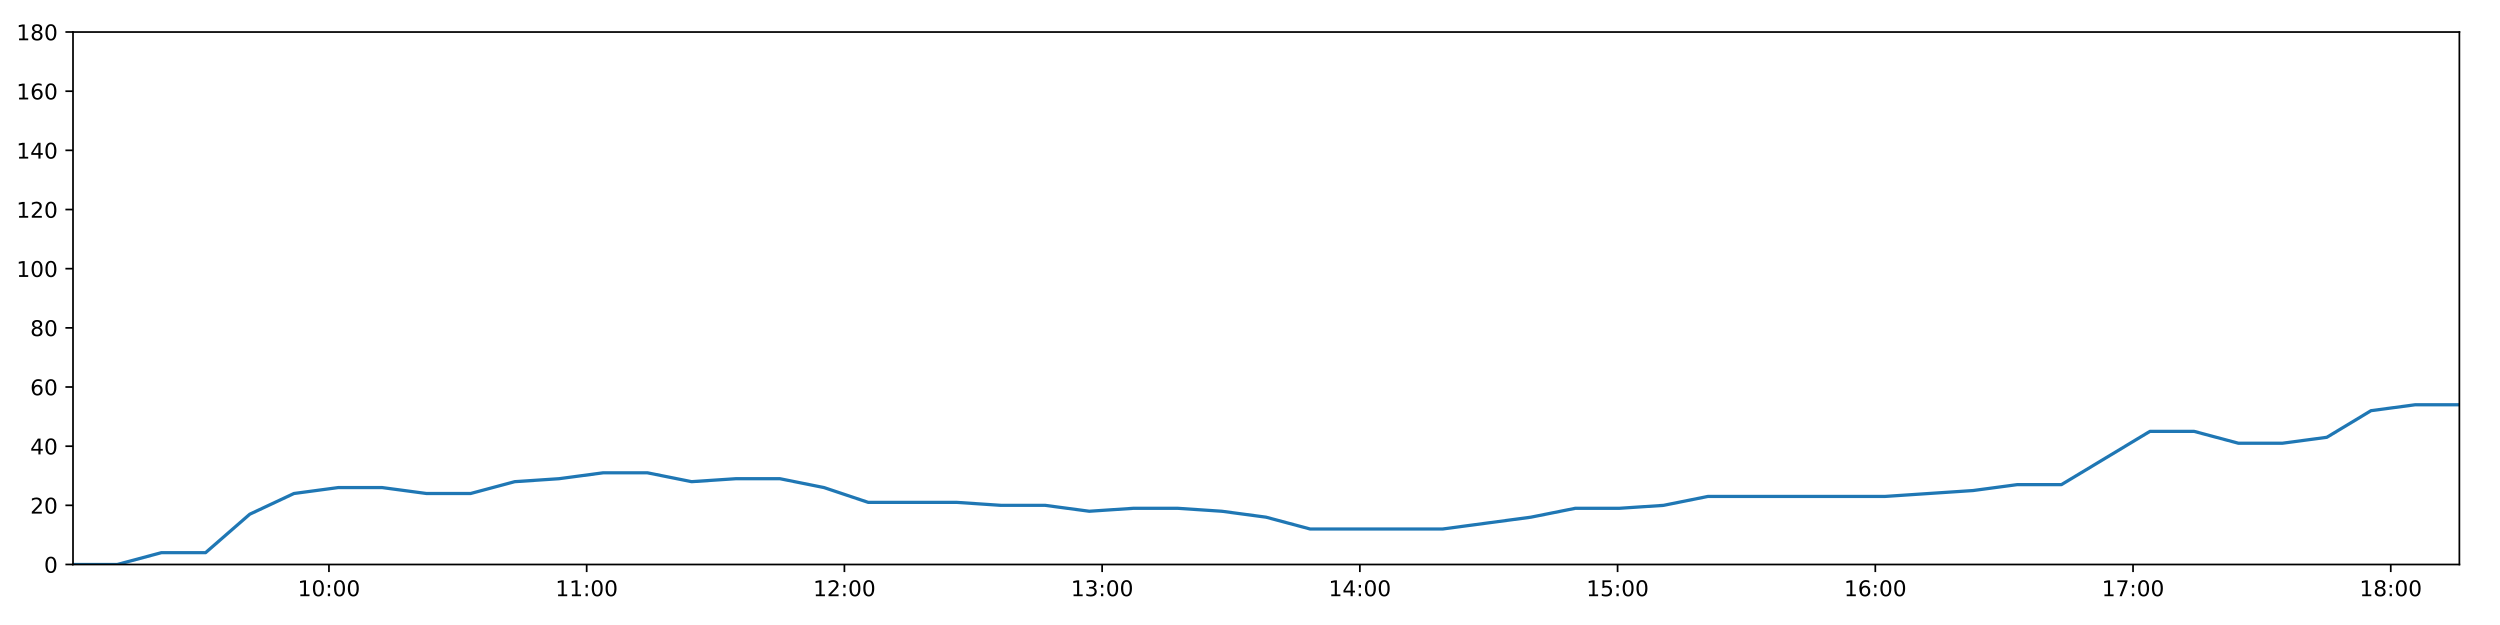
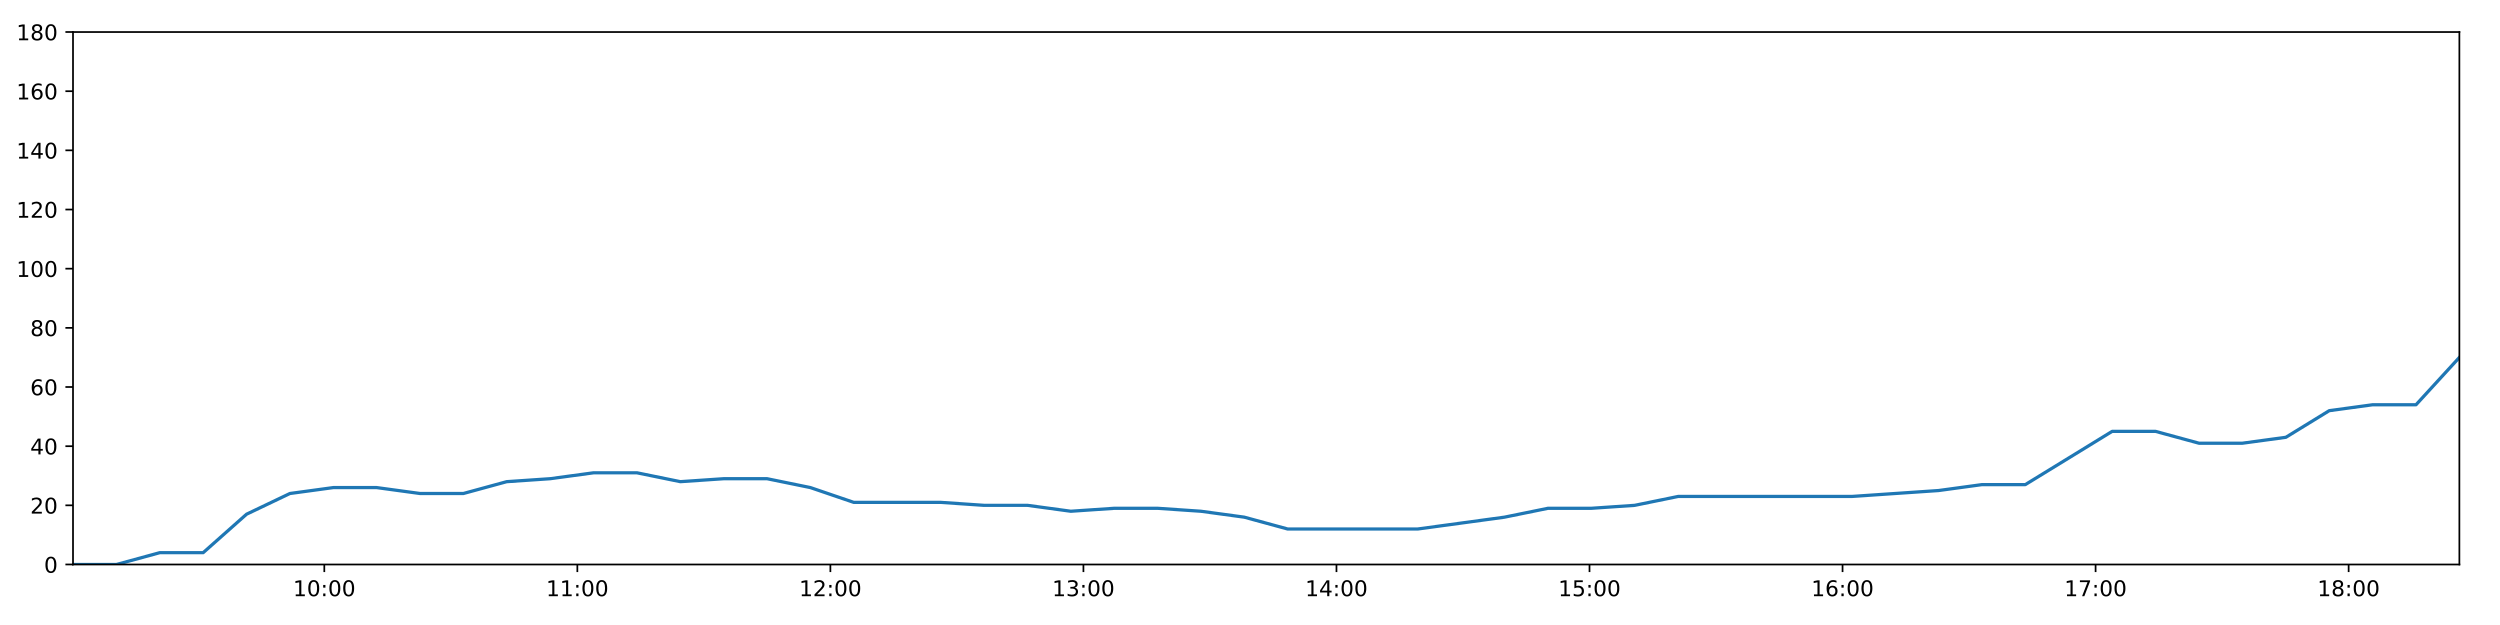
<svg xmlns="http://www.w3.org/2000/svg" xmlns:xlink="http://www.w3.org/1999/xlink" height="288pt" version="1.1" viewBox="0 0 1152 288" width="1152pt">
  <defs>
    <style type="text/css">
*{stroke-linecap:butt;stroke-linejoin:round;}
  </style>
  </defs>
  <g id="figure_1">
    <g id="patch_1">
      <path d="M 0 288  L 1152 288  L 1152 0  L 0 0  z " style="fill:#ffffff;" />
    </g>
    <g id="axes_1">
      <g id="patch_2">
        <path d="M 33.64 260.12  L 1133.28 260.12  L 1133.28 14.76  L 33.64 14.76  z " style="fill:#ffffff;" />
      </g>
      <g id="matplotlib.axis_1">
        <g id="xtick_1">
          <g id="line2d_1">
            <defs>
-               <path d="M 0 0  L 0 3.5  " id="m84752b1878" style="stroke:#000000;stroke-width:0.8;" />
-             </defs>
-             <g>
-               <use style="stroke:#000000;stroke-width:0.8;" x="151.582" xlink:href="#m84752b1878" y="260.12" />
+               <path d="M 0 0  L 0 3.5  " id="mc95bb39a43" style="stroke:#000000;stroke-width:0.8;" />
+             </defs>
+             <g>
+               <use style="stroke:#000000;stroke-width:0.8;" x="149.439" xlink:href="#mc95bb39a43" y="260.12" />
            </g>
          </g>
          <g id="text_1">
            <defs>
              <path d="M 12.406 8.297  L 28.516 8.297  L 28.516 63.922  L 10.984 60.406  L 10.984 69.391  L 28.422 72.906  L 38.281 72.906  L 38.281 8.297  L 54.391 8.297  L 54.391 0  L 12.406 0  z " id="DejaVuSans-49" />
              <path d="M 31.781 66.406  Q 24.172 66.406 20.328 58.906  Q 16.5 51.422 16.5 36.375  Q 16.5 21.391 20.328 13.891  Q 24.172 6.391 31.781 6.391  Q 39.453 6.391 43.281 13.891  Q 47.125 21.391 47.125 36.375  Q 47.125 51.422 43.281 58.906  Q 39.453 66.406 31.781 66.406  z M 31.781 74.219  Q 44.047 74.219 50.516 64.516  Q 56.984 54.828 56.984 36.375  Q 56.984 17.969 50.516 8.266  Q 44.047 -1.422 31.781 -1.422  Q 19.531 -1.422 13.062 8.266  Q 6.594 17.969 6.594 36.375  Q 6.594 54.828 13.062 64.516  Q 19.531 74.219 31.781 74.219  z " id="DejaVuSans-48" />
              <path d="M 11.719 12.406  L 22.016 12.406  L 22.016 0  L 11.719 0  z M 11.719 51.703  L 22.016 51.703  L 22.016 39.312  L 11.719 39.312  z " id="DejaVuSans-58" />
            </defs>
-             <g transform="translate(137.1729 274.7184)scale(0.1 -0.1)">
+             <g transform="translate(135.0292 274.7184)scale(0.1 -0.1)">
              <use xlink:href="#DejaVuSans-49" />
              <use x="63.623" xlink:href="#DejaVuSans-48" />
              <use x="127.246" xlink:href="#DejaVuSans-58" />
              <use x="160.938" xlink:href="#DejaVuSans-48" />
              <use x="224.561" xlink:href="#DejaVuSans-48" />
            </g>
          </g>
        </g>
        <g id="xtick_2">
          <g id="line2d_2">
            <g>
-               <use style="stroke:#000000;stroke-width:0.8;" x="270.342" xlink:href="#m84752b1878" y="260.12" />
+               <use style="stroke:#000000;stroke-width:0.8;" x="266.04" xlink:href="#mc95bb39a43" y="260.12" />
            </g>
          </g>
          <g id="text_2">
-             <g transform="translate(255.9329 274.7184)scale(0.1 -0.1)">
+             <g transform="translate(251.6306 274.7184)scale(0.1 -0.1)">
              <use xlink:href="#DejaVuSans-49" />
              <use x="63.623" xlink:href="#DejaVuSans-49" />
              <use x="127.246" xlink:href="#DejaVuSans-58" />
              <use x="160.938" xlink:href="#DejaVuSans-48" />
              <use x="224.561" xlink:href="#DejaVuSans-48" />
            </g>
          </g>
        </g>
        <g id="xtick_3">
          <g id="line2d_3">
            <g>
-               <use style="stroke:#000000;stroke-width:0.8;" x="389.102" xlink:href="#m84752b1878" y="260.12" />
+               <use style="stroke:#000000;stroke-width:0.8;" x="382.641" xlink:href="#mc95bb39a43" y="260.12" />
            </g>
          </g>
          <g id="text_3">
            <defs>
              <path d="M 19.188 8.297  L 53.609 8.297  L 53.609 0  L 7.328 0  L 7.328 8.297  Q 12.938 14.109 22.625 23.891  Q 32.328 33.688 34.812 36.531  Q 39.547 41.844 41.422 45.531  Q 43.312 49.219 43.312 52.781  Q 43.312 58.594 39.234 62.25  Q 35.156 65.922 28.609 65.922  Q 23.969 65.922 18.812 64.312  Q 13.672 62.703 7.812 59.422  L 7.812 69.391  Q 13.766 71.781 18.938 73  Q 24.125 74.219 28.422 74.219  Q 39.75 74.219 46.484 68.547  Q 53.219 62.891 53.219 53.422  Q 53.219 48.922 51.531 44.891  Q 49.859 40.875 45.406 35.406  Q 44.188 33.984 37.641 27.219  Q 31.109 20.453 19.188 8.297  z " id="DejaVuSans-50" />
            </defs>
-             <g transform="translate(374.6929 274.7184)scale(0.1 -0.1)">
+             <g transform="translate(368.232 274.7184)scale(0.1 -0.1)">
              <use xlink:href="#DejaVuSans-49" />
              <use x="63.623" xlink:href="#DejaVuSans-50" />
              <use x="127.246" xlink:href="#DejaVuSans-58" />
              <use x="160.938" xlink:href="#DejaVuSans-48" />
              <use x="224.561" xlink:href="#DejaVuSans-48" />
            </g>
          </g>
        </g>
        <g id="xtick_4">
          <g id="line2d_4">
            <g>
-               <use style="stroke:#000000;stroke-width:0.8;" x="507.862" xlink:href="#m84752b1878" y="260.12" />
+               <use style="stroke:#000000;stroke-width:0.8;" x="499.243" xlink:href="#mc95bb39a43" y="260.12" />
            </g>
          </g>
          <g id="text_4">
            <defs>
              <path d="M 40.578 39.312  Q 47.656 37.797 51.625 33  Q 55.609 28.219 55.609 21.188  Q 55.609 10.406 48.188 4.484  Q 40.766 -1.422 27.094 -1.422  Q 22.516 -1.422 17.656 -0.516  Q 12.797 0.391 7.625 2.203  L 7.625 11.719  Q 11.719 9.328 16.594 8.109  Q 21.484 6.891 26.812 6.891  Q 36.078 6.891 40.938 10.547  Q 45.797 14.203 45.797 21.188  Q 45.797 27.641 41.281 31.266  Q 36.766 34.906 28.719 34.906  L 20.219 34.906  L 20.219 43.016  L 29.109 43.016  Q 36.375 43.016 40.234 45.922  Q 44.094 48.828 44.094 54.297  Q 44.094 59.906 40.109 62.906  Q 36.141 65.922 28.719 65.922  Q 24.656 65.922 20.016 65.031  Q 15.375 64.156 9.812 62.312  L 9.812 71.094  Q 15.438 72.656 20.344 73.438  Q 25.25 74.219 29.594 74.219  Q 40.828 74.219 47.359 69.109  Q 53.906 64.016 53.906 55.328  Q 53.906 49.266 50.438 45.094  Q 46.969 40.922 40.578 39.312  z " id="DejaVuSans-51" />
            </defs>
-             <g transform="translate(493.4529 274.7184)scale(0.1 -0.1)">
+             <g transform="translate(484.8334 274.7184)scale(0.1 -0.1)">
              <use xlink:href="#DejaVuSans-49" />
              <use x="63.623" xlink:href="#DejaVuSans-51" />
              <use x="127.246" xlink:href="#DejaVuSans-58" />
              <use x="160.938" xlink:href="#DejaVuSans-48" />
              <use x="224.561" xlink:href="#DejaVuSans-48" />
            </g>
          </g>
        </g>
        <g id="xtick_5">
          <g id="line2d_5">
            <g>
-               <use style="stroke:#000000;stroke-width:0.8;" x="626.622" xlink:href="#m84752b1878" y="260.12" />
+               <use style="stroke:#000000;stroke-width:0.8;" x="615.844" xlink:href="#mc95bb39a43" y="260.12" />
            </g>
          </g>
          <g id="text_5">
            <defs>
              <path d="M 37.797 64.312  L 12.891 25.391  L 37.797 25.391  z M 35.203 72.906  L 47.609 72.906  L 47.609 25.391  L 58.016 25.391  L 58.016 17.188  L 47.609 17.188  L 47.609 0  L 37.797 0  L 37.797 17.188  L 4.891 17.188  L 4.891 26.703  z " id="DejaVuSans-52" />
            </defs>
-             <g transform="translate(612.2129 274.7184)scale(0.1 -0.1)">
+             <g transform="translate(601.4348 274.7184)scale(0.1 -0.1)">
              <use xlink:href="#DejaVuSans-49" />
              <use x="63.623" xlink:href="#DejaVuSans-52" />
              <use x="127.246" xlink:href="#DejaVuSans-58" />
              <use x="160.938" xlink:href="#DejaVuSans-48" />
              <use x="224.561" xlink:href="#DejaVuSans-48" />
            </g>
          </g>
        </g>
        <g id="xtick_6">
          <g id="line2d_6">
            <g>
-               <use style="stroke:#000000;stroke-width:0.8;" x="745.382" xlink:href="#m84752b1878" y="260.12" />
+               <use style="stroke:#000000;stroke-width:0.8;" x="732.446" xlink:href="#mc95bb39a43" y="260.12" />
            </g>
          </g>
          <g id="text_6">
            <defs>
              <path d="M 10.797 72.906  L 49.516 72.906  L 49.516 64.594  L 19.828 64.594  L 19.828 46.734  Q 21.969 47.469 24.109 47.828  Q 26.266 48.188 28.422 48.188  Q 40.625 48.188 47.75 41.5  Q 54.891 34.812 54.891 23.391  Q 54.891 11.625 47.562 5.094  Q 40.234 -1.422 26.906 -1.422  Q 22.312 -1.422 17.547 -0.641  Q 12.797 0.141 7.719 1.703  L 7.719 11.625  Q 12.109 9.234 16.797 8.062  Q 21.484 6.891 26.703 6.891  Q 35.156 6.891 40.078 11.328  Q 45.016 15.766 45.016 23.391  Q 45.016 31 40.078 35.438  Q 35.156 39.891 26.703 39.891  Q 22.75 39.891 18.812 39.016  Q 14.891 38.141 10.797 36.281  z " id="DejaVuSans-53" />
            </defs>
-             <g transform="translate(730.9729 274.7184)scale(0.1 -0.1)">
+             <g transform="translate(718.0363 274.7184)scale(0.1 -0.1)">
              <use xlink:href="#DejaVuSans-49" />
              <use x="63.623" xlink:href="#DejaVuSans-53" />
              <use x="127.246" xlink:href="#DejaVuSans-58" />
              <use x="160.938" xlink:href="#DejaVuSans-48" />
              <use x="224.561" xlink:href="#DejaVuSans-48" />
            </g>
          </g>
        </g>
        <g id="xtick_7">
          <g id="line2d_7">
            <g>
-               <use style="stroke:#000000;stroke-width:0.8;" x="864.142" xlink:href="#m84752b1878" y="260.12" />
+               <use style="stroke:#000000;stroke-width:0.8;" x="849.047" xlink:href="#mc95bb39a43" y="260.12" />
            </g>
          </g>
          <g id="text_7">
            <defs>
              <path d="M 33.016 40.375  Q 26.375 40.375 22.484 35.828  Q 18.609 31.297 18.609 23.391  Q 18.609 15.531 22.484 10.953  Q 26.375 6.391 33.016 6.391  Q 39.656 6.391 43.531 10.953  Q 47.406 15.531 47.406 23.391  Q 47.406 31.297 43.531 35.828  Q 39.656 40.375 33.016 40.375  z M 52.594 71.297  L 52.594 62.312  Q 48.875 64.062 45.094 64.984  Q 41.312 65.922 37.594 65.922  Q 27.828 65.922 22.672 59.328  Q 17.531 52.734 16.797 39.406  Q 19.672 43.656 24.016 45.922  Q 28.375 48.188 33.594 48.188  Q 44.578 48.188 50.953 41.516  Q 57.328 34.859 57.328 23.391  Q 57.328 12.156 50.688 5.359  Q 44.047 -1.422 33.016 -1.422  Q 20.359 -1.422 13.672 8.266  Q 6.984 17.969 6.984 36.375  Q 6.984 53.656 15.188 63.938  Q 23.391 74.219 37.203 74.219  Q 40.922 74.219 44.703 73.484  Q 48.484 72.75 52.594 71.297  z " id="DejaVuSans-54" />
            </defs>
-             <g transform="translate(849.7329 274.7184)scale(0.1 -0.1)">
+             <g transform="translate(834.6377 274.7184)scale(0.1 -0.1)">
              <use xlink:href="#DejaVuSans-49" />
              <use x="63.623" xlink:href="#DejaVuSans-54" />
              <use x="127.246" xlink:href="#DejaVuSans-58" />
              <use x="160.938" xlink:href="#DejaVuSans-48" />
              <use x="224.561" xlink:href="#DejaVuSans-48" />
            </g>
          </g>
        </g>
        <g id="xtick_8">
          <g id="line2d_8">
            <g>
-               <use style="stroke:#000000;stroke-width:0.8;" x="982.902" xlink:href="#m84752b1878" y="260.12" />
+               <use style="stroke:#000000;stroke-width:0.8;" x="965.648" xlink:href="#mc95bb39a43" y="260.12" />
            </g>
          </g>
          <g id="text_8">
            <defs>
              <path d="M 8.203 72.906  L 55.078 72.906  L 55.078 68.703  L 28.609 0  L 18.312 0  L 43.219 64.594  L 8.203 64.594  z " id="DejaVuSans-55" />
            </defs>
-             <g transform="translate(968.4929 274.7184)scale(0.1 -0.1)">
+             <g transform="translate(951.2391 274.7184)scale(0.1 -0.1)">
              <use xlink:href="#DejaVuSans-49" />
              <use x="63.623" xlink:href="#DejaVuSans-55" />
              <use x="127.246" xlink:href="#DejaVuSans-58" />
              <use x="160.938" xlink:href="#DejaVuSans-48" />
              <use x="224.561" xlink:href="#DejaVuSans-48" />
            </g>
          </g>
        </g>
        <g id="xtick_9">
          <g id="line2d_9">
            <g>
-               <use style="stroke:#000000;stroke-width:0.8;" x="1101.662" xlink:href="#m84752b1878" y="260.12" />
+               <use style="stroke:#000000;stroke-width:0.8;" x="1082.25" xlink:href="#mc95bb39a43" y="260.12" />
            </g>
          </g>
          <g id="text_9">
            <defs>
              <path d="M 31.781 34.625  Q 24.75 34.625 20.719 30.859  Q 16.703 27.094 16.703 20.516  Q 16.703 13.922 20.719 10.156  Q 24.75 6.391 31.781 6.391  Q 38.812 6.391 42.859 10.172  Q 46.922 13.969 46.922 20.516  Q 46.922 27.094 42.891 30.859  Q 38.875 34.625 31.781 34.625  z M 21.922 38.812  Q 15.578 40.375 12.031 44.719  Q 8.5 49.078 8.5 55.328  Q 8.5 64.062 14.719 69.141  Q 20.953 74.219 31.781 74.219  Q 42.672 74.219 48.875 69.141  Q 55.078 64.062 55.078 55.328  Q 55.078 49.078 51.531 44.719  Q 48 40.375 41.703 38.812  Q 48.828 37.156 52.797 32.312  Q 56.781 27.484 56.781 20.516  Q 56.781 9.906 50.312 4.234  Q 43.844 -1.422 31.781 -1.422  Q 19.734 -1.422 13.25 4.234  Q 6.781 9.906 6.781 20.516  Q 6.781 27.484 10.781 32.312  Q 14.797 37.156 21.922 38.812  z M 18.312 54.391  Q 18.312 48.734 21.844 45.562  Q 25.391 42.391 31.781 42.391  Q 38.141 42.391 41.719 45.562  Q 45.312 48.734 45.312 54.391  Q 45.312 60.062 41.719 63.234  Q 38.141 66.406 31.781 66.406  Q 25.391 66.406 21.844 63.234  Q 18.312 60.062 18.312 54.391  z " id="DejaVuSans-56" />
            </defs>
-             <g transform="translate(1087.253 274.7184)scale(0.1 -0.1)">
+             <g transform="translate(1067.84 274.7184)scale(0.1 -0.1)">
              <use xlink:href="#DejaVuSans-49" />
              <use x="63.623" xlink:href="#DejaVuSans-56" />
              <use x="127.246" xlink:href="#DejaVuSans-58" />
              <use x="160.938" xlink:href="#DejaVuSans-48" />
              <use x="224.561" xlink:href="#DejaVuSans-48" />
            </g>
          </g>
        </g>
      </g>
      <g id="matplotlib.axis_2">
        <g id="ytick_1">
          <g id="line2d_10">
            <defs>
-               <path d="M 0 0  L -3.5 0  " id="m55773d61a7" style="stroke:#000000;stroke-width:0.8;" />
-             </defs>
-             <g>
-               <use style="stroke:#000000;stroke-width:0.8;" x="33.64" xlink:href="#m55773d61a7" y="260.12" />
+               <path d="M 0 0  L -3.5 0  " id="mf80e263327" style="stroke:#000000;stroke-width:0.8;" />
+             </defs>
+             <g>
+               <use style="stroke:#000000;stroke-width:0.8;" x="33.64" xlink:href="#mf80e263327" y="260.12" />
            </g>
          </g>
          <g id="text_10">
            <g transform="translate(20.2775 263.9192)scale(0.1 -0.1)">
              <use xlink:href="#DejaVuSans-48" />
            </g>
          </g>
        </g>
        <g id="ytick_2">
          <g id="line2d_11">
            <g>
-               <use style="stroke:#000000;stroke-width:0.8;" x="33.64" xlink:href="#m55773d61a7" y="232.858" />
+               <use style="stroke:#000000;stroke-width:0.8;" x="33.64" xlink:href="#mf80e263327" y="232.858" />
            </g>
          </g>
          <g id="text_11">
            <g transform="translate(13.915 236.657)scale(0.1 -0.1)">
              <use xlink:href="#DejaVuSans-50" />
              <use x="63.623" xlink:href="#DejaVuSans-48" />
            </g>
          </g>
        </g>
        <g id="ytick_3">
          <g id="line2d_12">
            <g>
-               <use style="stroke:#000000;stroke-width:0.8;" x="33.64" xlink:href="#m55773d61a7" y="205.596" />
+               <use style="stroke:#000000;stroke-width:0.8;" x="33.64" xlink:href="#mf80e263327" y="205.596" />
            </g>
          </g>
          <g id="text_12">
            <g transform="translate(13.915 209.3948)scale(0.1 -0.1)">
              <use xlink:href="#DejaVuSans-52" />
              <use x="63.623" xlink:href="#DejaVuSans-48" />
            </g>
          </g>
        </g>
        <g id="ytick_4">
          <g id="line2d_13">
            <g>
-               <use style="stroke:#000000;stroke-width:0.8;" x="33.64" xlink:href="#m55773d61a7" y="178.333" />
+               <use style="stroke:#000000;stroke-width:0.8;" x="33.64" xlink:href="#mf80e263327" y="178.333" />
            </g>
          </g>
          <g id="text_13">
            <g transform="translate(13.915 182.1326)scale(0.1 -0.1)">
              <use xlink:href="#DejaVuSans-54" />
              <use x="63.623" xlink:href="#DejaVuSans-48" />
            </g>
          </g>
        </g>
        <g id="ytick_5">
          <g id="line2d_14">
            <g>
-               <use style="stroke:#000000;stroke-width:0.8;" x="33.64" xlink:href="#m55773d61a7" y="151.071" />
+               <use style="stroke:#000000;stroke-width:0.8;" x="33.64" xlink:href="#mf80e263327" y="151.071" />
            </g>
          </g>
          <g id="text_14">
            <g transform="translate(13.915 154.8703)scale(0.1 -0.1)">
              <use xlink:href="#DejaVuSans-56" />
              <use x="63.623" xlink:href="#DejaVuSans-48" />
            </g>
          </g>
        </g>
        <g id="ytick_6">
          <g id="line2d_15">
            <g>
-               <use style="stroke:#000000;stroke-width:0.8;" x="33.64" xlink:href="#m55773d61a7" y="123.809" />
+               <use style="stroke:#000000;stroke-width:0.8;" x="33.64" xlink:href="#mf80e263327" y="123.809" />
            </g>
          </g>
          <g id="text_15">
            <g transform="translate(7.5525 127.6081)scale(0.1 -0.1)">
              <use xlink:href="#DejaVuSans-49" />
              <use x="63.623" xlink:href="#DejaVuSans-48" />
              <use x="127.246" xlink:href="#DejaVuSans-48" />
            </g>
          </g>
        </g>
        <g id="ytick_7">
          <g id="line2d_16">
            <g>
-               <use style="stroke:#000000;stroke-width:0.8;" x="33.64" xlink:href="#m55773d61a7" y="96.547" />
+               <use style="stroke:#000000;stroke-width:0.8;" x="33.64" xlink:href="#mf80e263327" y="96.547" />
            </g>
          </g>
          <g id="text_16">
            <g transform="translate(7.5525 100.3459)scale(0.1 -0.1)">
              <use xlink:href="#DejaVuSans-49" />
              <use x="63.623" xlink:href="#DejaVuSans-50" />
              <use x="127.246" xlink:href="#DejaVuSans-48" />
            </g>
          </g>
        </g>
        <g id="ytick_8">
          <g id="line2d_17">
            <g>
-               <use style="stroke:#000000;stroke-width:0.8;" x="33.64" xlink:href="#m55773d61a7" y="69.284" />
+               <use style="stroke:#000000;stroke-width:0.8;" x="33.64" xlink:href="#mf80e263327" y="69.284" />
            </g>
          </g>
          <g id="text_17">
            <g transform="translate(7.5525 73.08366)scale(0.1 -0.1)">
              <use xlink:href="#DejaVuSans-49" />
              <use x="63.623" xlink:href="#DejaVuSans-52" />
              <use x="127.246" xlink:href="#DejaVuSans-48" />
            </g>
          </g>
        </g>
        <g id="ytick_9">
          <g id="line2d_18">
            <g>
-               <use style="stroke:#000000;stroke-width:0.8;" x="33.64" xlink:href="#m55773d61a7" y="42.022" />
+               <use style="stroke:#000000;stroke-width:0.8;" x="33.64" xlink:href="#mf80e263327" y="42.022" />
            </g>
          </g>
          <g id="text_18">
            <g transform="translate(7.5525 45.82144)scale(0.1 -0.1)">
              <use xlink:href="#DejaVuSans-49" />
              <use x="63.623" xlink:href="#DejaVuSans-54" />
              <use x="127.246" xlink:href="#DejaVuSans-48" />
            </g>
          </g>
        </g>
        <g id="ytick_10">
          <g id="line2d_19">
            <g>
-               <use style="stroke:#000000;stroke-width:0.8;" x="33.64" xlink:href="#m55773d61a7" y="14.76" />
+               <use style="stroke:#000000;stroke-width:0.8;" x="33.64" xlink:href="#mf80e263327" y="14.76" />
            </g>
          </g>
          <g id="text_19">
            <g transform="translate(7.5525 18.55922)scale(0.1 -0.1)">
              <use xlink:href="#DejaVuSans-49" />
              <use x="63.623" xlink:href="#DejaVuSans-56" />
              <use x="127.246" xlink:href="#DejaVuSans-48" />
            </g>
          </g>
        </g>
      </g>
      <g id="line2d_20">
-         <path clip-path="url(#p4951bf183f)" d="M 33.64 260.12  L 54.016 260.12  L 74.376 254.668  L 94.731 254.668  L 115.09 236.947  L 135.448 227.405  L 155.802 224.679  L 176.156 224.679  L 196.508 227.405  L 216.856 227.405  L 237.198 221.953  L 257.557 220.59  L 277.95 217.864  L 298.318 217.864  L 318.678 221.953  L 339.024 220.59  L 359.391 220.59  L 379.732 224.679  L 400.081 231.495  L 420.477 231.495  L 440.871 231.495  L 461.224 232.858  L 481.575 232.858  L 501.942 235.584  L 522.303 234.221  L 542.652 234.221  L 562.996 235.584  L 583.348 238.31  L 603.705 243.763  L 624.055 243.763  L 644.411 243.763  L 664.762 243.763  L 685.13 241.036  L 705.483 238.31  L 725.886 234.221  L 746.237 234.221  L 766.588 232.858  L 786.954 228.768  L 807.308 228.768  L 827.7 228.768  L 848.056 228.768  L 868.438 228.768  L 888.806 227.405  L 909.188 226.042  L 929.552 223.316  L 949.908 223.316  L 970.295 211.048  L 990.666 198.78  L 1011.046 198.78  L 1031.427 204.232  L 1051.806 204.232  L 1072.203 201.506  L 1092.559 189.238  L 1112.925 186.512  L 1133.28 186.512  " style="fill:none;stroke:#1f77b4;stroke-linecap:square;stroke-width:1.5;" />
+         <path clip-path="url(#p25413dd25c)" d="M 33.64 260.12  L 53.645 260.12  L 73.636 254.668  L 93.621 254.668  L 113.61 236.947  L 133.598 227.405  L 153.581 224.679  L 173.566 224.679  L 193.548 227.405  L 213.526 227.405  L 233.498 221.953  L 253.487 220.59  L 273.509 217.864  L 293.507 217.864  L 313.497 221.953  L 333.473 220.59  L 353.47 220.59  L 373.441 224.679  L 393.42 231.495  L 413.446 231.495  L 433.469 231.495  L 453.452 232.858  L 473.433 232.858  L 493.43 235.584  L 513.421 234.221  L 533.4 234.221  L 553.374 235.584  L 573.356 238.31  L 593.344 243.763  L 613.323 243.763  L 633.31 243.763  L 653.291 243.763  L 673.289 241.036  L 693.272 238.31  L 713.304 234.221  L 733.285 234.221  L 753.266 232.858  L 773.262 228.768  L 793.246 228.768  L 813.267 228.768  L 833.253 228.768  L 853.265 228.768  L 873.262 227.405  L 893.274 226.042  L 913.268 223.316  L 933.254 223.316  L 953.27 211.048  L 973.271 198.78  L 993.28 198.78  L 1013.291 204.232  L 1033.3 204.232  L 1053.326 201.506  L 1073.312 189.238  L 1093.308 186.512  L 1113.293 186.512  L 1133.28 164.702  " style="fill:none;stroke:#1f77b4;stroke-linecap:square;stroke-width:1.5;" />
      </g>
      <g id="patch_3">
        <path d="M 33.64 260.12  L 33.64 14.76  " style="fill:none;stroke:#000000;stroke-linecap:square;stroke-linejoin:miter;stroke-width:0.8;" />
      </g>
      <g id="patch_4">
        <path d="M 1133.28 260.12  L 1133.28 14.76  " style="fill:none;stroke:#000000;stroke-linecap:square;stroke-linejoin:miter;stroke-width:0.8;" />
      </g>
      <g id="patch_5">
        <path d="M 33.64 260.12  L 1133.28 260.12  " style="fill:none;stroke:#000000;stroke-linecap:square;stroke-linejoin:miter;stroke-width:0.8;" />
      </g>
      <g id="patch_6">
        <path d="M 33.64 14.76  L 1133.28 14.76  " style="fill:none;stroke:#000000;stroke-linecap:square;stroke-linejoin:miter;stroke-width:0.8;" />
      </g>
    </g>
  </g>
  <defs>
-     <clipPath id="p4951bf183f">
+     <clipPath id="p25413dd25c">
      <rect height="245.36" width="1099.64" x="33.64" y="14.76" />
    </clipPath>
  </defs>
</svg>
